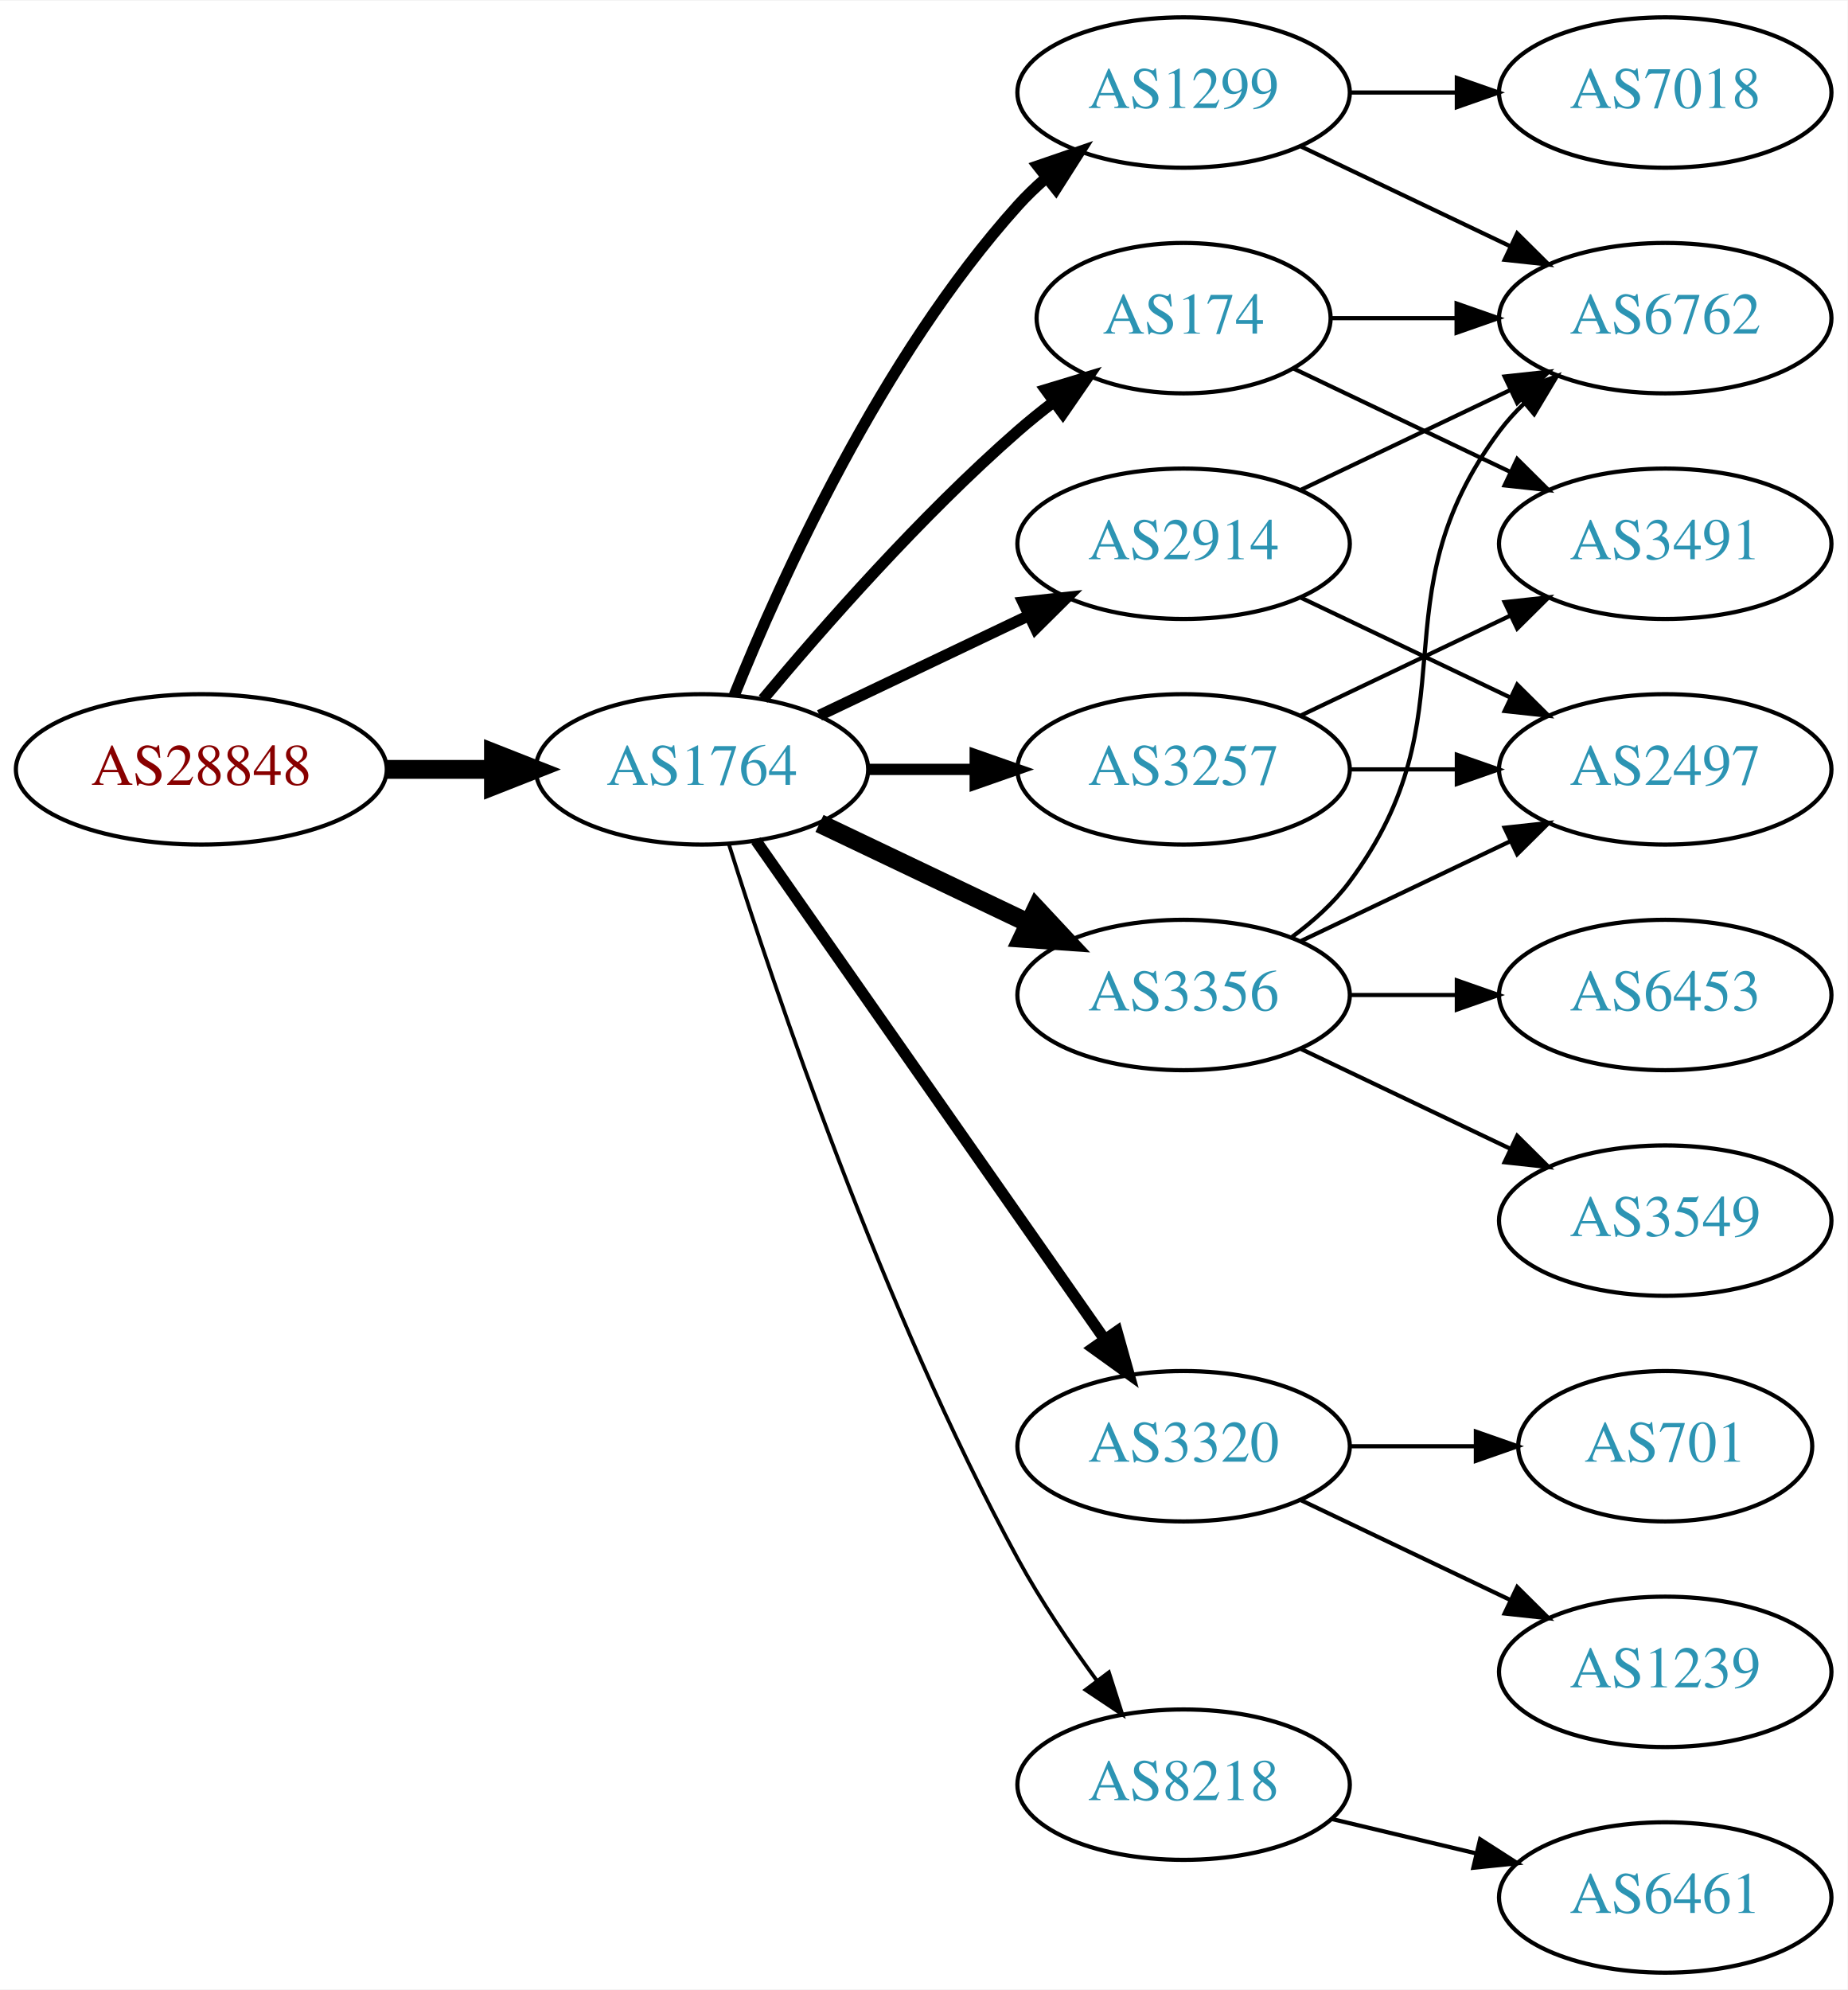
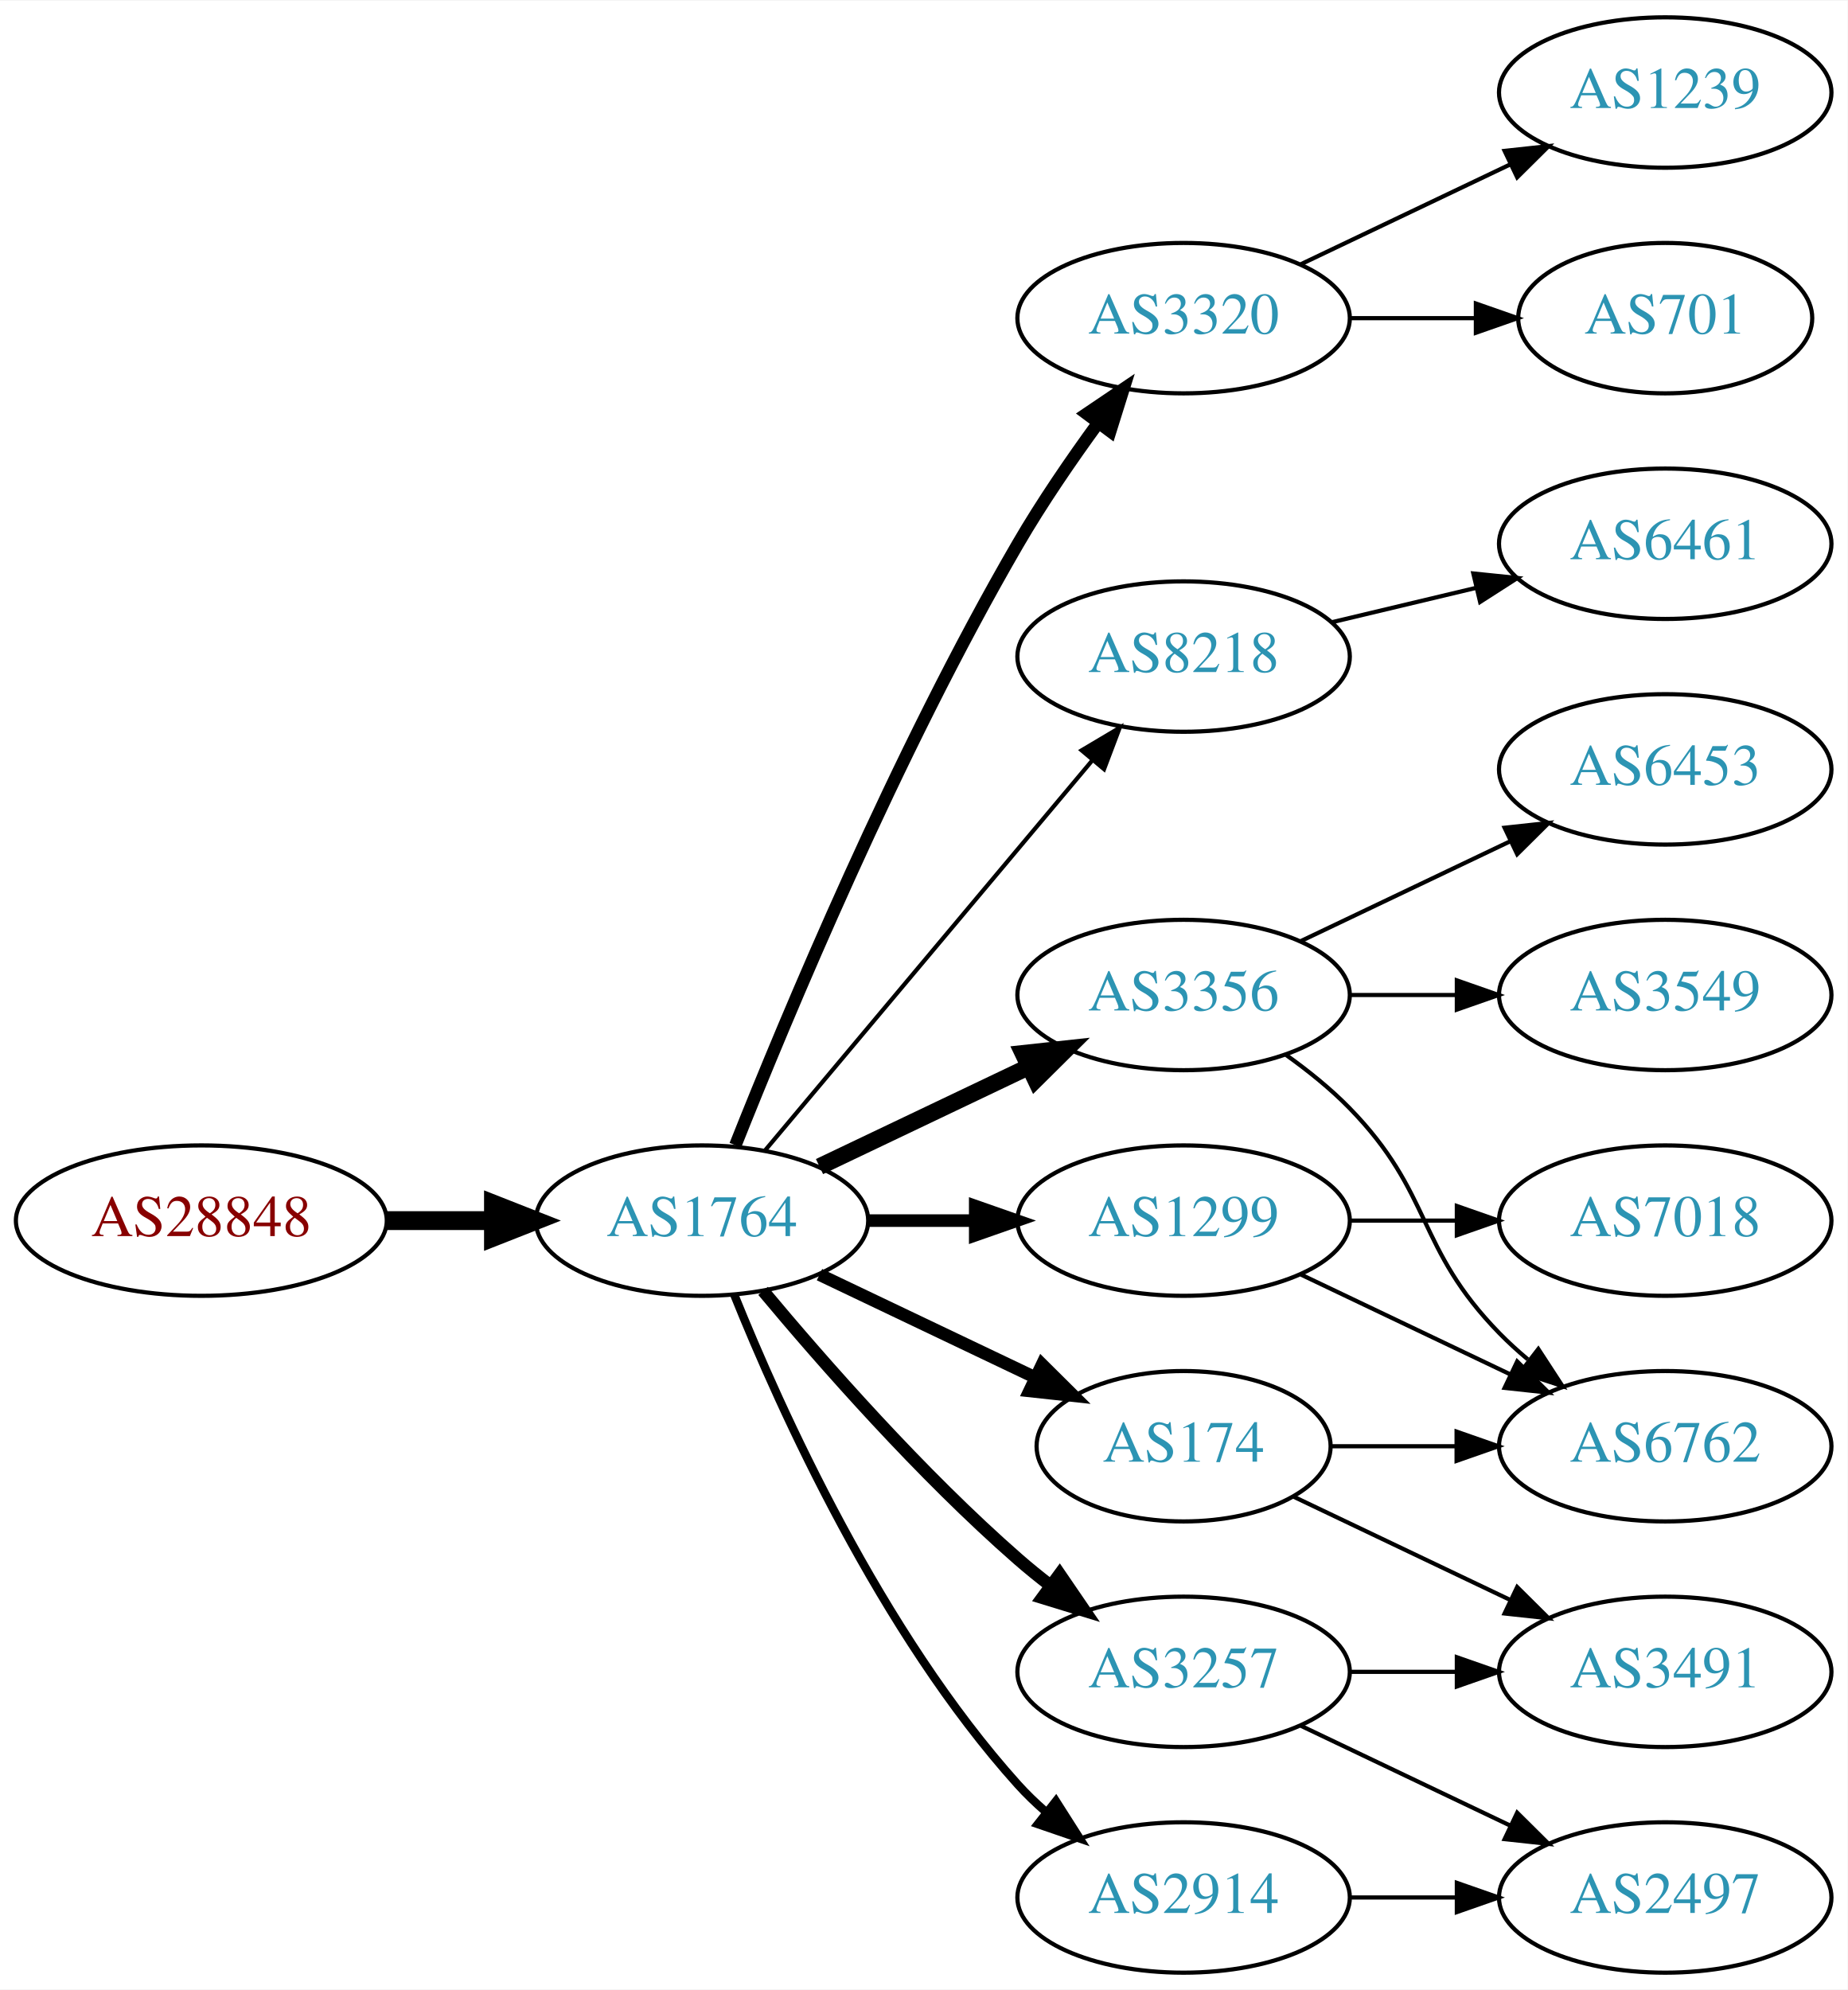
<svg xmlns="http://www.w3.org/2000/svg" xmlns:xlink="http://www.w3.org/1999/xlink" width="442pt" height="476pt" viewBox="0.00 0.00 442.27 476.00">
  <g id="graph0" class="graph" transform="scale(1 1) rotate(0) translate(4 472)">
    <polygon fill="white" stroke="none" points="-4,4 -4,-472 438.271,-472 438.271,4 -4,4" />
    <g id="node1" class="node">
      <g id="a_node1">
        <a xlink:href="/asn/28848" xlink:title="AS28848 ~ UNIDO-AS [AT]">
-           <ellipse fill="#ffffff" stroke="black" cx="44.196" cy="-288" rx="44.393" ry="18" />
-           <text text-anchor="middle" x="44.196" y="-284.3" font-family="Times,serif" font-size="14.00" fill="#880000">AS28848</text>
+           <ellipse fill="#ffffff" stroke="black" cx="44.196" cy="-180" rx="44.393" ry="18" />
+           <text text-anchor="middle" x="44.196" y="-176.3" font-family="Times,serif" font-size="14.00" fill="#880000">AS28848</text>
        </a>
      </g>
    </g>
    <g id="node2" class="node">
      <g id="a_node2">
        <a xlink:href="/asn/1764" xlink:title="AS1764 ~ NEXTLAYER-AS [AT]">
-           <ellipse fill="#ffffff" stroke="black" cx="164.039" cy="-288" rx="39.794" ry="18" />
-           <text text-anchor="middle" x="164.039" y="-284.3" font-family="Times,serif" font-size="14.00" fill="#2c94b3">AS1764</text>
+           <ellipse fill="#ffffff" stroke="black" cx="164.039" cy="-180" rx="39.794" ry="18" />
+           <text text-anchor="middle" x="164.039" y="-176.3" font-family="Times,serif" font-size="14.00" fill="#2c94b3">AS1764</text>
        </a>
      </g>
    </g>
    <g id="edge1" class="edge">
-       <path fill="none" stroke="black" stroke-width="4.5" d="M88.407,-288C96.72,-288 105.482,-288 113.965,-288" />
-       <polygon fill="black" stroke="black" stroke-width="4.5" points="114.123,-291.938 124.123,-288 114.123,-284.063 114.123,-291.938" />
+       <path fill="none" stroke="black" stroke-width="4.5" d="M88.407,-180C96.72,-180 105.482,-180 113.965,-180" />
+       <polygon fill="black" stroke="black" stroke-width="4.5" points="114.123,-183.938 124.123,-180 114.123,-176.063 114.123,-183.938" />
    </g>
    <g id="node3" class="node">
      <g id="a_node3">
-         <a xlink:href="/asn/1299" xlink:title="AS1299 ~ Telia Carrier [EU]">
-           <ellipse fill="#ffffff" stroke="black" cx="279.332" cy="-450" rx="39.794" ry="18" />
-           <text text-anchor="middle" x="279.332" y="-446.3" font-family="Times,serif" font-size="14.00" fill="#2c94b3">AS1299</text>
+         <a xlink:href="/asn/3320" xlink:title="AS3320 ~ DTAG [DE]">
+           <ellipse fill="#ffffff" stroke="black" cx="279.332" cy="-396" rx="39.794" ry="18" />
+           <text text-anchor="middle" x="279.332" y="-392.3" font-family="Times,serif" font-size="14.00" fill="#2c94b3">AS3320</text>
        </a>
      </g>
    </g>
    <g id="edge2" class="edge">
-       <path fill="none" stroke="black" stroke-width="2.7" d="M171.786,-305.787C182.837,-333.243 206.891,-386.578 239.685,-423 241.688,-425.224 243.906,-427.363 246.239,-429.397" />
-       <polygon fill="black" stroke="black" stroke-width="2.7" points="244.437,-432.433 254.458,-435.873 248.769,-426.935 244.437,-432.433" />
+       <path fill="none" stroke="black" stroke-width="3" d="M172.042,-198.051C184.169,-228.57 210.587,-291.933 239.685,-342 245.392,-351.819 252.43,-362.078 258.929,-370.984" />
+       <polygon fill="black" stroke="black" stroke-width="3" points="256.155,-373.119 264.934,-379.05 261.77,-368.938 256.155,-373.119" />
    </g>
    <g id="node4" class="node">
      <g id="a_node4">
-         <a xlink:href="/asn/3257" xlink:title="AS3257 ~ GTT [DE]">
-           <ellipse fill="#ffffff" stroke="black" cx="279.332" cy="-288" rx="39.794" ry="18" />
-           <text text-anchor="middle" x="279.332" y="-284.3" font-family="Times,serif" font-size="14.00" fill="#2c94b3">AS3257</text>
+         <a xlink:href="/asn/8218" xlink:title="AS8218 ~ legacy Neotelecoms [FR]">
+           <ellipse fill="#ffffff" stroke="black" cx="279.332" cy="-315" rx="39.794" ry="18" />
+           <text text-anchor="middle" x="279.332" y="-311.3" font-family="Times,serif" font-size="14.00" fill="#2c94b3">AS8218</text>
        </a>
      </g>
    </g>
    <g id="edge3" class="edge">
-       <path fill="none" stroke="black" stroke-width="2.7" d="M203.711,-288C211.914,-288 220.678,-288 229.21,-288" />
-       <polygon fill="black" stroke="black" stroke-width="2.7" points="229.449,-291.5 239.449,-288 229.449,-284.5 229.449,-291.5" />
+       <path fill="none" stroke="black" d="M179.158,-196.825C198.833,-220.269 234.637,-262.934 257.415,-290.076" />
+       <polygon fill="black" stroke="black" points="254.925,-292.553 264.034,-297.963 260.287,-288.053 254.925,-292.553" />
    </g>
    <g id="node5" class="node">
      <g id="a_node5">
-         <a xlink:href="/asn/3320" xlink:title="AS3320 ~ DTAG [DE]">
-           <ellipse fill="#ffffff" stroke="black" cx="279.332" cy="-126" rx="39.794" ry="18" />
-           <text text-anchor="middle" x="279.332" y="-122.3" font-family="Times,serif" font-size="14.00" fill="#2c94b3">AS3320</text>
+         <a xlink:href="/asn/1299" xlink:title="AS1299 ~ Telia Carrier [EU]">
+           <ellipse fill="#ffffff" stroke="black" cx="279.332" cy="-180" rx="39.794" ry="18" />
+           <text text-anchor="middle" x="279.332" y="-176.3" font-family="Times,serif" font-size="14.00" fill="#2c94b3">AS1299</text>
        </a>
      </g>
    </g>
    <g id="edge4" class="edge">
-       <path fill="none" stroke="black" stroke-width="2.7" d="M176.949,-270.969C196.871,-242.483 237.06,-185.015 260.41,-151.626" />
-       <polygon fill="black" stroke="black" stroke-width="2.7" points="263.377,-153.491 266.24,-143.29 257.641,-149.479 263.377,-153.491" />
+       <path fill="none" stroke="black" stroke-width="3" d="M203.711,-180C211.914,-180 220.678,-180 229.21,-180" />
+       <polygon fill="black" stroke="black" stroke-width="3" points="229.449,-183.5 239.449,-180 229.449,-176.5 229.449,-183.5" />
    </g>
    <g id="node6" class="node">
      <g id="a_node6">
-         <a xlink:href="/asn/174" xlink:title="AS174 ~ Cogent Communications [US]">
-           <ellipse fill="#ffffff" stroke="black" cx="279.332" cy="-396" rx="35.194" ry="18" />
-           <text text-anchor="middle" x="279.332" y="-392.3" font-family="Times,serif" font-size="14.00" fill="#2c94b3">AS174</text>
+         <a xlink:href="/asn/3257" xlink:title="AS3257 ~ GTT [DE]">
+           <ellipse fill="#ffffff" stroke="black" cx="279.332" cy="-72" rx="39.794" ry="18" />
+           <text text-anchor="middle" x="279.332" y="-68.3" font-family="Times,serif" font-size="14.00" fill="#2c94b3">AS3257</text>
        </a>
      </g>
    </g>
    <g id="edge5" class="edge">
-       <path fill="none" stroke="black" stroke-width="2.7" d="M178.669,-304.817C192.951,-321.929 216.498,-348.745 239.685,-369 242.355,-371.332 245.228,-373.648 248.158,-375.886" />
-       <polygon fill="black" stroke="black" stroke-width="2.7" points="246.309,-378.87 256.449,-381.939 250.436,-373.216 246.309,-378.87" />
+       <path fill="none" stroke="black" stroke-width="3" d="M178.669,-163.183C192.951,-146.071 216.498,-119.255 239.685,-99 242.151,-96.846 244.789,-94.706 247.487,-92.628" />
+       <polygon fill="black" stroke="black" stroke-width="3" points="249.66,-95.375 255.641,-86.63 245.512,-89.736 249.66,-95.375" />
    </g>
    <g id="node7" class="node">
      <g id="a_node7">
-         <a xlink:href="/asn/2914" xlink:title="AS2914 ~ NTT America, Inc. [US]">
-           <ellipse fill="#ffffff" stroke="black" cx="279.332" cy="-342" rx="39.794" ry="18" />
-           <text text-anchor="middle" x="279.332" y="-338.3" font-family="Times,serif" font-size="14.00" fill="#2c94b3">AS2914</text>
-         </a>
-       </g>
-     </g>
-     <g id="edge6" class="edge">
-       <path fill="none" stroke="black" stroke-width="2.7" d="M192.175,-300.934C207.169,-308.081 225.99,-317.052 242.213,-324.785" />
-       <polygon fill="black" stroke="black" stroke-width="2.7" points="240.884,-328.028 251.417,-329.171 243.895,-321.709 240.884,-328.028" />
-     </g>
-     <g id="node8" class="node">
-       <g id="a_node8">
        <a xlink:href="/asn/3356" xlink:title="AS3356 ~ Level 3 Parent, LLC [US]">
          <ellipse fill="#ffffff" stroke="black" cx="279.332" cy="-234" rx="39.794" ry="18" />
          <text text-anchor="middle" x="279.332" y="-230.3" font-family="Times,serif" font-size="14.00" fill="#2c94b3">AS3356</text>
        </a>
      </g>
    </g>
+     <g id="edge6" class="edge">
+       <path fill="none" stroke="black" stroke-width="4" d="M192.175,-192.934C207.169,-200.081 225.99,-209.052 242.213,-216.785" />
+       <polygon fill="black" stroke="black" stroke-width="4" points="240.884,-220.028 251.417,-221.171 243.895,-213.709 240.884,-220.028" />
+     </g>
+     <g id="node8" class="node">
+       <g id="a_node8">
+         <a xlink:href="/asn/2914" xlink:title="AS2914 ~ NTT America, Inc. [US]">
+           <ellipse fill="#ffffff" stroke="black" cx="279.332" cy="-18" rx="39.794" ry="18" />
+           <text text-anchor="middle" x="279.332" y="-14.3" font-family="Times,serif" font-size="14.00" fill="#2c94b3">AS2914</text>
+         </a>
+       </g>
+     </g>
    <g id="edge7" class="edge">
-       <path fill="none" stroke="black" stroke-width="4.5" d="M192.175,-275.066C207.169,-267.919 225.99,-258.948 242.213,-251.215" />
-       <polygon fill="black" stroke="black" stroke-width="4.5" points="244.084,-254.686 251.417,-246.829 240.695,-247.577 244.084,-254.686" />
+       <path fill="none" stroke="black" stroke-width="2" d="M171.786,-162.213C182.837,-134.757 206.891,-81.422 239.685,-45 241.688,-42.776 243.906,-40.637 246.239,-38.603" />
+       <polygon fill="black" stroke="black" stroke-width="2" points="248.769,-41.065 254.458,-32.127 244.437,-35.567 248.769,-41.065" />
    </g>
    <g id="node9" class="node">
      <g id="a_node9">
-         <a xlink:href="/asn/8218" xlink:title="AS8218 ~ legacy Neotelecoms [FR]">
-           <ellipse fill="#ffffff" stroke="black" cx="279.332" cy="-45" rx="39.794" ry="18" />
-           <text text-anchor="middle" x="279.332" y="-41.3" font-family="Times,serif" font-size="14.00" fill="#2c94b3">AS8218</text>
+         <a xlink:href="/asn/174" xlink:title="AS174 ~ Cogent Communications [US]">
+           <ellipse fill="#ffffff" stroke="black" cx="279.332" cy="-126" rx="35.194" ry="18" />
+           <text text-anchor="middle" x="279.332" y="-122.3" font-family="Times,serif" font-size="14.00" fill="#2c94b3">AS174</text>
        </a>
      </g>
    </g>
    <g id="edge8" class="edge">
-       <path fill="none" stroke="black" stroke-width="0.9" d="M170.46,-270.159C181.231,-235.854 207.122,-158.797 239.685,-99 245.117,-89.026 252.091,-78.731 258.617,-69.84" />
-       <polygon fill="black" stroke="black" stroke-width="0.9" points="261.45,-71.895 264.67,-61.802 255.858,-67.684 261.45,-71.895" />
+       <path fill="none" stroke="black" stroke-width="3" d="M192.175,-167.066C207.607,-159.71 227.092,-150.423 243.628,-142.541" />
+       <polygon fill="black" stroke="black" stroke-width="3" points="245.448,-145.551 252.969,-138.089 242.436,-139.232 245.448,-145.551" />
    </g>
    <g id="node10" class="node">
      <g id="a_node10">
-         <a xlink:href="/asn/7018" xlink:title="AS7018 ~ AT&amp;T Services, Inc. [US]">
-           <ellipse fill="#ffffff" stroke="black" cx="394.625" cy="-450" rx="39.794" ry="18" />
-           <text text-anchor="middle" x="394.625" y="-446.3" font-family="Times,serif" font-size="14.00" fill="#2c94b3">AS7018</text>
+         <a xlink:href="/asn/701" xlink:title="AS701 ~ UUNET [US]">
+           <ellipse fill="#ffffff" stroke="black" cx="394.625" cy="-396" rx="35.194" ry="18" />
+           <text text-anchor="middle" x="394.625" y="-392.3" font-family="Times,serif" font-size="14.00" fill="#2c94b3">AS701</text>
        </a>
      </g>
    </g>
    <g id="edge9" class="edge">
-       <path fill="none" stroke="black" d="M319.004,-450C327.207,-450 335.971,-450 344.503,-450" />
-       <polygon fill="black" stroke="black" points="344.742,-453.5 354.742,-450 344.742,-446.5 344.742,-453.5" />
+       <path fill="none" stroke="black" d="M319.004,-396C328.709,-396 339.2,-396 349.163,-396" />
+       <polygon fill="black" stroke="black" points="349.299,-399.5 359.299,-396 349.299,-392.5 349.299,-399.5" />
    </g>
    <g id="node11" class="node">
      <g id="a_node11">
-         <a xlink:href="/asn/6762" xlink:title="AS6762 ~ TELECOM ITALIA SPARKLE S.p.A. [IT]">
-           <ellipse fill="#ffffff" stroke="black" cx="394.625" cy="-396" rx="39.794" ry="18" />
-           <text text-anchor="middle" x="394.625" y="-392.3" font-family="Times,serif" font-size="14.00" fill="#2c94b3">AS6762</text>
+         <a xlink:href="/asn/1239" xlink:title="AS1239 ~ Sprint [US]">
+           <ellipse fill="#ffffff" stroke="black" cx="394.625" cy="-450" rx="39.794" ry="18" />
+           <text text-anchor="middle" x="394.625" y="-446.3" font-family="Times,serif" font-size="14.00" fill="#2c94b3">AS1239</text>
        </a>
      </g>
    </g>
    <g id="edge10" class="edge">
-       <path fill="none" stroke="black" d="M307.468,-437.066C322.462,-429.919 341.283,-420.948 357.506,-413.215" />
-       <polygon fill="black" stroke="black" points="359.188,-416.291 366.71,-408.829 356.177,-409.972 359.188,-416.291" />
+       <path fill="none" stroke="black" d="M307.468,-408.934C322.462,-416.081 341.283,-425.052 357.506,-432.785" />
+       <polygon fill="black" stroke="black" points="356.177,-436.028 366.71,-437.171 359.188,-429.709 356.177,-436.028" />
    </g>
    <g id="node12" class="node">
      <g id="a_node12">
-         <a xlink:href="/asn/2497" xlink:title="AS2497 ~ Internet Initiative Japan Inc. [JP]">
-           <ellipse fill="#ffffff" stroke="black" cx="394.625" cy="-288" rx="39.794" ry="18" />
-           <text text-anchor="middle" x="394.625" y="-284.3" font-family="Times,serif" font-size="14.00" fill="#2c94b3">AS2497</text>
+         <a xlink:href="/asn/6461" xlink:title="AS6461 ~ Zayo Bandwidth [US]">
+           <ellipse fill="#ffffff" stroke="black" cx="394.625" cy="-342" rx="39.794" ry="18" />
+           <text text-anchor="middle" x="394.625" y="-338.3" font-family="Times,serif" font-size="14.00" fill="#2c94b3">AS6461</text>
        </a>
      </g>
    </g>
    <g id="edge11" class="edge">
-       <path fill="none" stroke="black" d="M319.004,-288C327.207,-288 335.971,-288 344.503,-288" />
-       <polygon fill="black" stroke="black" points="344.742,-291.5 354.742,-288 344.742,-284.5 344.742,-291.5" />
+       <path fill="none" stroke="black" d="M314.939,-323.248C325.81,-325.838 337.964,-328.735 349.407,-331.462" />
+       <polygon fill="black" stroke="black" points="348.69,-334.889 359.229,-333.803 350.313,-328.08 348.69,-334.889" />
    </g>
    <g id="node13" class="node">
      <g id="a_node13">
-         <a xlink:href="/asn/3491" xlink:title="AS3491 ~ PCCW Global, Inc. [US]">
-           <ellipse fill="#ffffff" stroke="black" cx="394.625" cy="-342" rx="39.794" ry="18" />
-           <text text-anchor="middle" x="394.625" y="-338.3" font-family="Times,serif" font-size="14.00" fill="#2c94b3">AS3491</text>
+         <a xlink:href="/asn/6762" xlink:title="AS6762 ~ TELECOM ITALIA SPARKLE S.p.A. [IT]">
+           <ellipse fill="#ffffff" stroke="black" cx="394.625" cy="-126" rx="39.794" ry="18" />
+           <text text-anchor="middle" x="394.625" y="-122.3" font-family="Times,serif" font-size="14.00" fill="#2c94b3">AS6762</text>
        </a>
      </g>
    </g>
    <g id="edge12" class="edge">
-       <path fill="none" stroke="black" d="M307.468,-300.934C322.462,-308.081 341.283,-317.052 357.506,-324.785" />
-       <polygon fill="black" stroke="black" points="356.177,-328.028 366.71,-329.171 359.188,-321.709 356.177,-328.028" />
+       <path fill="none" stroke="black" d="M307.468,-167.066C322.462,-159.919 341.283,-150.948 357.506,-143.215" />
+       <polygon fill="black" stroke="black" points="359.188,-146.291 366.71,-138.829 356.177,-139.972 359.188,-146.291" />
    </g>
    <g id="node14" class="node">
      <g id="a_node14">
-         <a xlink:href="/asn/1239" xlink:title="AS1239 ~ Sprint [US]">
-           <ellipse fill="#ffffff" stroke="black" cx="394.625" cy="-72" rx="39.794" ry="18" />
-           <text text-anchor="middle" x="394.625" y="-68.3" font-family="Times,serif" font-size="14.00" fill="#2c94b3">AS1239</text>
+         <a xlink:href="/asn/7018" xlink:title="AS7018 ~ AT&amp;T Services, Inc. [US]">
+           <ellipse fill="#ffffff" stroke="black" cx="394.625" cy="-180" rx="39.794" ry="18" />
+           <text text-anchor="middle" x="394.625" y="-176.3" font-family="Times,serif" font-size="14.00" fill="#2c94b3">AS7018</text>
        </a>
      </g>
    </g>
    <g id="edge13" class="edge">
-       <path fill="none" stroke="black" d="M307.468,-113.066C322.462,-105.919 341.283,-96.948 357.506,-89.215" />
-       <polygon fill="black" stroke="black" points="359.188,-92.291 366.71,-84.829 356.177,-85.972 359.188,-92.291" />
+       <path fill="none" stroke="black" d="M319.004,-180C327.207,-180 335.971,-180 344.503,-180" />
+       <polygon fill="black" stroke="black" points="344.742,-183.5 354.742,-180 344.742,-176.5 344.742,-183.5" />
    </g>
    <g id="node15" class="node">
      <g id="a_node15">
-         <a xlink:href="/asn/701" xlink:title="AS701 ~ UUNET [US]">
-           <ellipse fill="#ffffff" stroke="black" cx="394.625" cy="-126" rx="35.194" ry="18" />
-           <text text-anchor="middle" x="394.625" y="-122.3" font-family="Times,serif" font-size="14.00" fill="#2c94b3">AS701</text>
+         <a xlink:href="/asn/3491" xlink:title="AS3491 ~ PCCW Global, Inc. [US]">
+           <ellipse fill="#ffffff" stroke="black" cx="394.625" cy="-72" rx="39.794" ry="18" />
+           <text text-anchor="middle" x="394.625" y="-68.3" font-family="Times,serif" font-size="14.00" fill="#2c94b3">AS3491</text>
        </a>
      </g>
    </g>
    <g id="edge14" class="edge">
-       <path fill="none" stroke="black" d="M319.004,-126C328.709,-126 339.2,-126 349.163,-126" />
-       <polygon fill="black" stroke="black" points="349.299,-129.5 359.299,-126 349.299,-122.5 349.299,-129.5" />
+       <path fill="none" stroke="black" d="M319.004,-72C327.207,-72 335.971,-72 344.503,-72" />
+       <polygon fill="black" stroke="black" points="344.742,-75.5 354.742,-72 344.742,-68.5 344.742,-75.5" />
+     </g>
+     <g id="node16" class="node">
+       <g id="a_node16">
+         <a xlink:href="/asn/2497" xlink:title="AS2497 ~ Internet Initiative Japan Inc. [JP]">
+           <ellipse fill="#ffffff" stroke="black" cx="394.625" cy="-18" rx="39.794" ry="18" />
+           <text text-anchor="middle" x="394.625" y="-14.3" font-family="Times,serif" font-size="14.00" fill="#2c94b3">AS2497</text>
+         </a>
+       </g>
+     </g>
+     <g id="edge15" class="edge">
+       <path fill="none" stroke="black" d="M307.468,-59.066C322.462,-51.919 341.283,-42.948 357.506,-35.215" />
+       <polygon fill="black" stroke="black" points="359.188,-38.291 366.71,-30.829 356.177,-31.972 359.188,-38.291" />
+     </g>
+     <g id="edge18" class="edge">
+       <path fill="none" stroke="black" d="M303.926,-219.611C309.182,-215.852 314.513,-211.563 318.978,-207 339.151,-186.383 334.806,-173.617 354.978,-153 357.071,-150.861 359.354,-148.782 361.731,-146.79" />
+       <polygon fill="black" stroke="black" points="364.249,-149.268 370.031,-140.389 359.974,-143.725 364.249,-149.268" />
+     </g>
+     <g id="node17" class="node">
+       <g id="a_node17">
+         <a xlink:href="/asn/3549" xlink:title="AS3549 ~ Level 3 Parent, LLC [US]">
+           <ellipse fill="#ffffff" stroke="black" cx="394.625" cy="-234" rx="39.794" ry="18" />
+           <text text-anchor="middle" x="394.625" y="-230.3" font-family="Times,serif" font-size="14.00" fill="#2c94b3">AS3549</text>
+         </a>
+       </g>
    </g>
    <g id="edge16" class="edge">
-       <path fill="none" stroke="black" d="M314.631,-396C324.008,-396 334.358,-396 344.393,-396" />
-       <polygon fill="black" stroke="black" points="344.681,-399.5 354.681,-396 344.681,-392.5 344.681,-399.5" />
-     </g>
-     <g id="edge15" class="edge">
-       <path fill="none" stroke="black" d="M305.757,-383.881C321.059,-376.587 340.783,-367.186 357.665,-359.14" />
-       <polygon fill="black" stroke="black" points="359.184,-362.293 366.705,-354.831 356.172,-355.974 359.184,-362.293" />
+       <path fill="none" stroke="black" d="M319.004,-234C327.207,-234 335.971,-234 344.503,-234" />
+       <polygon fill="black" stroke="black" points="344.742,-237.5 354.742,-234 344.742,-230.5 344.742,-237.5" />
+     </g>
+     <g id="node18" class="node">
+       <g id="a_node18">
+         <a xlink:href="/asn/6453" xlink:title="AS6453 ~ TATA COMMUNICATIONS (AMERICA) INC [US]">
+           <ellipse fill="#ffffff" stroke="black" cx="394.625" cy="-288" rx="39.794" ry="18" />
+           <text text-anchor="middle" x="394.625" y="-284.3" font-family="Times,serif" font-size="14.00" fill="#2c94b3">AS6453</text>
+         </a>
+       </g>
    </g>
    <g id="edge17" class="edge">
-       <path fill="none" stroke="black" d="M307.468,-354.934C322.462,-362.081 341.283,-371.052 357.506,-378.785" />
-       <polygon fill="black" stroke="black" points="356.177,-382.028 366.71,-383.171 359.188,-375.709 356.177,-382.028" />
-     </g>
-     <g id="edge18" class="edge">
-       <path fill="none" stroke="black" d="M307.468,-329.066C322.462,-321.919 341.283,-312.948 357.506,-305.215" />
-       <polygon fill="black" stroke="black" points="359.188,-308.291 366.71,-300.829 356.177,-301.972 359.188,-308.291" />
-     </g>
-     <g id="edge20" class="edge">
-       <path fill="none" stroke="black" d="M305.262,-247.882C310.338,-251.611 315.256,-256.016 318.978,-261 349.249,-301.542 324.707,-328.458 354.978,-369 356.723,-371.336 358.73,-373.545 360.893,-375.617" />
-       <polygon fill="black" stroke="black" points="358.771,-378.405 368.694,-382.118 363.253,-373.027 358.771,-378.405" />
-     </g>
-     <g id="edge21" class="edge">
      <path fill="none" stroke="black" d="M307.468,-246.934C322.462,-254.081 341.283,-263.052 357.506,-270.785" />
      <polygon fill="black" stroke="black" points="356.177,-274.028 366.71,-275.171 359.188,-267.709 356.177,-274.028" />
    </g>
-     <g id="node16" class="node">
-       <g id="a_node16">
-         <a xlink:href="/asn/3549" xlink:title="AS3549 ~ Level 3 Parent, LLC [US]">
-           <ellipse fill="#ffffff" stroke="black" cx="394.625" cy="-180" rx="39.794" ry="18" />
-           <text text-anchor="middle" x="394.625" y="-176.3" font-family="Times,serif" font-size="14.00" fill="#2c94b3">AS3549</text>
-         </a>
-       </g>
-     </g>
    <g id="edge19" class="edge">
-       <path fill="none" stroke="black" d="M307.468,-221.066C322.462,-213.919 341.283,-204.948 357.506,-197.215" />
-       <polygon fill="black" stroke="black" points="359.188,-200.291 366.71,-192.829 356.177,-193.972 359.188,-200.291" />
-     </g>
-     <g id="node17" class="node">
-       <g id="a_node17">
-         <a xlink:href="/asn/6453" xlink:title="AS6453 ~ TATA COMMUNICATIONS (AMERICA) INC [US]">
-           <ellipse fill="#ffffff" stroke="black" cx="394.625" cy="-234" rx="39.794" ry="18" />
-           <text text-anchor="middle" x="394.625" y="-230.3" font-family="Times,serif" font-size="14.00" fill="#2c94b3">AS6453</text>
-         </a>
-       </g>
-     </g>
-     <g id="edge22" class="edge">
-       <path fill="none" stroke="black" d="M319.004,-234C327.207,-234 335.971,-234 344.503,-234" />
-       <polygon fill="black" stroke="black" points="344.742,-237.5 354.742,-234 344.742,-230.5 344.742,-237.5" />
-     </g>
-     <g id="node18" class="node">
-       <g id="a_node18">
-         <a xlink:href="/asn/6461" xlink:title="AS6461 ~ Zayo Bandwidth [US]">
-           <ellipse fill="#ffffff" stroke="black" cx="394.625" cy="-18" rx="39.794" ry="18" />
-           <text text-anchor="middle" x="394.625" y="-14.3" font-family="Times,serif" font-size="14.00" fill="#2c94b3">AS6461</text>
-         </a>
-       </g>
-     </g>
-     <g id="edge23" class="edge">
-       <path fill="none" stroke="black" d="M314.939,-36.752C325.81,-34.162 337.964,-31.265 349.407,-28.538" />
-       <polygon fill="black" stroke="black" points="350.313,-31.92 359.229,-26.197 348.69,-25.111 350.313,-31.92" />
+       <path fill="none" stroke="black" d="M319.004,-18C327.207,-18 335.971,-18 344.503,-18" />
+       <polygon fill="black" stroke="black" points="344.742,-21.5 354.742,-18 344.742,-14.5 344.742,-21.5" />
+     </g>
+     <g id="edge21" class="edge">
+       <path fill="none" stroke="black" d="M314.631,-126C324.008,-126 334.358,-126 344.393,-126" />
+       <polygon fill="black" stroke="black" points="344.681,-129.5 354.681,-126 344.681,-122.5 344.681,-129.5" />
+     </g>
+     <g id="edge20" class="edge">
+       <path fill="none" stroke="black" d="M305.757,-113.881C321.059,-106.587 340.783,-97.186 357.665,-89.14" />
+       <polygon fill="black" stroke="black" points="359.184,-92.293 366.705,-84.831 356.172,-85.974 359.184,-92.293" />
    </g>
  </g>
</svg>
